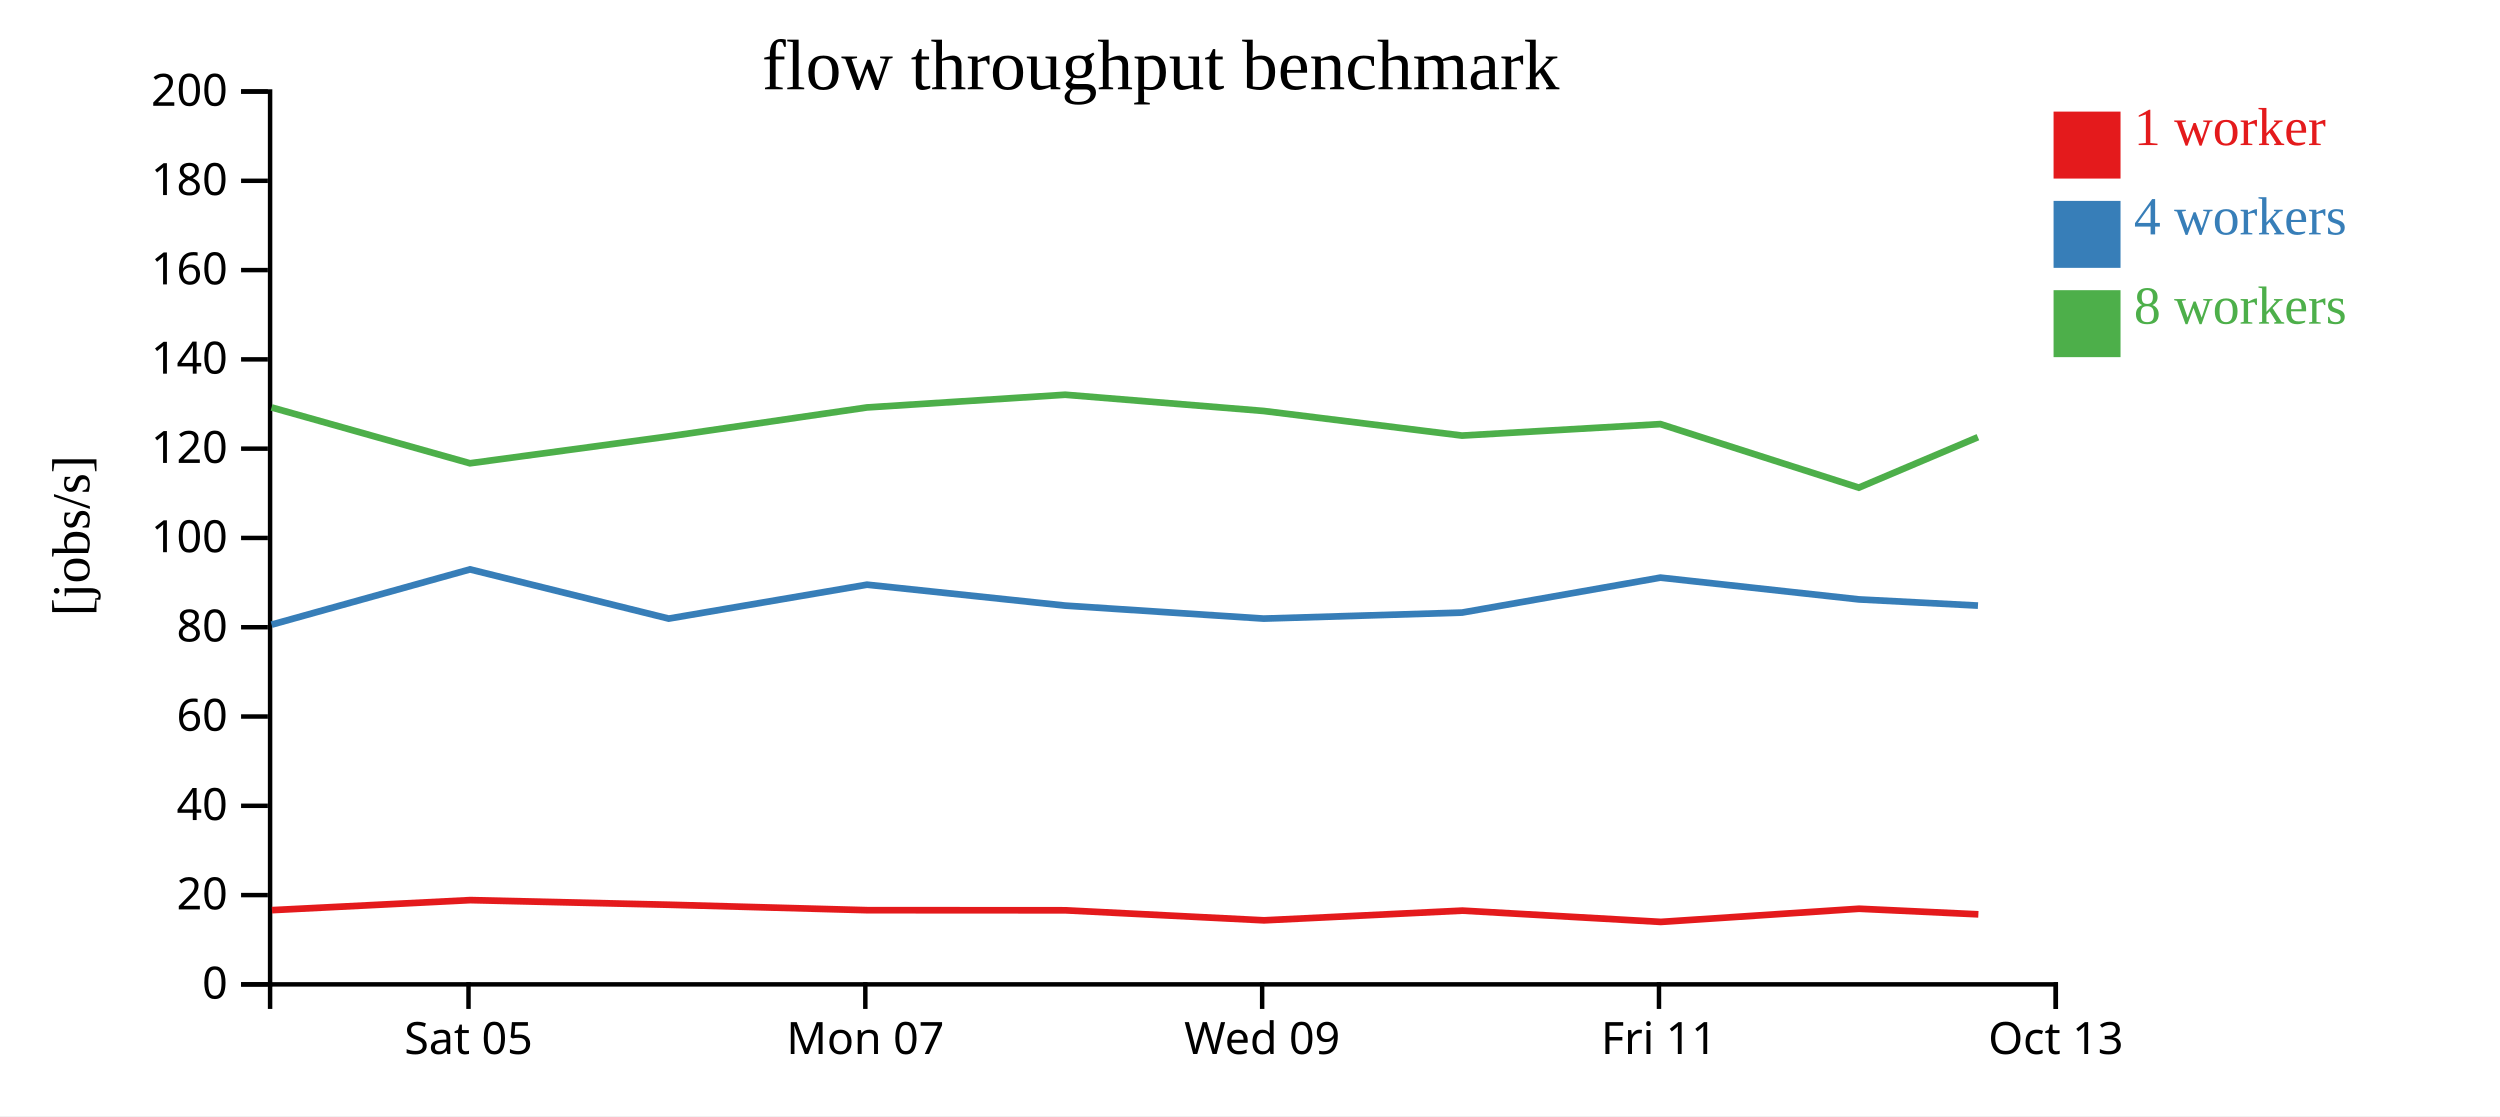
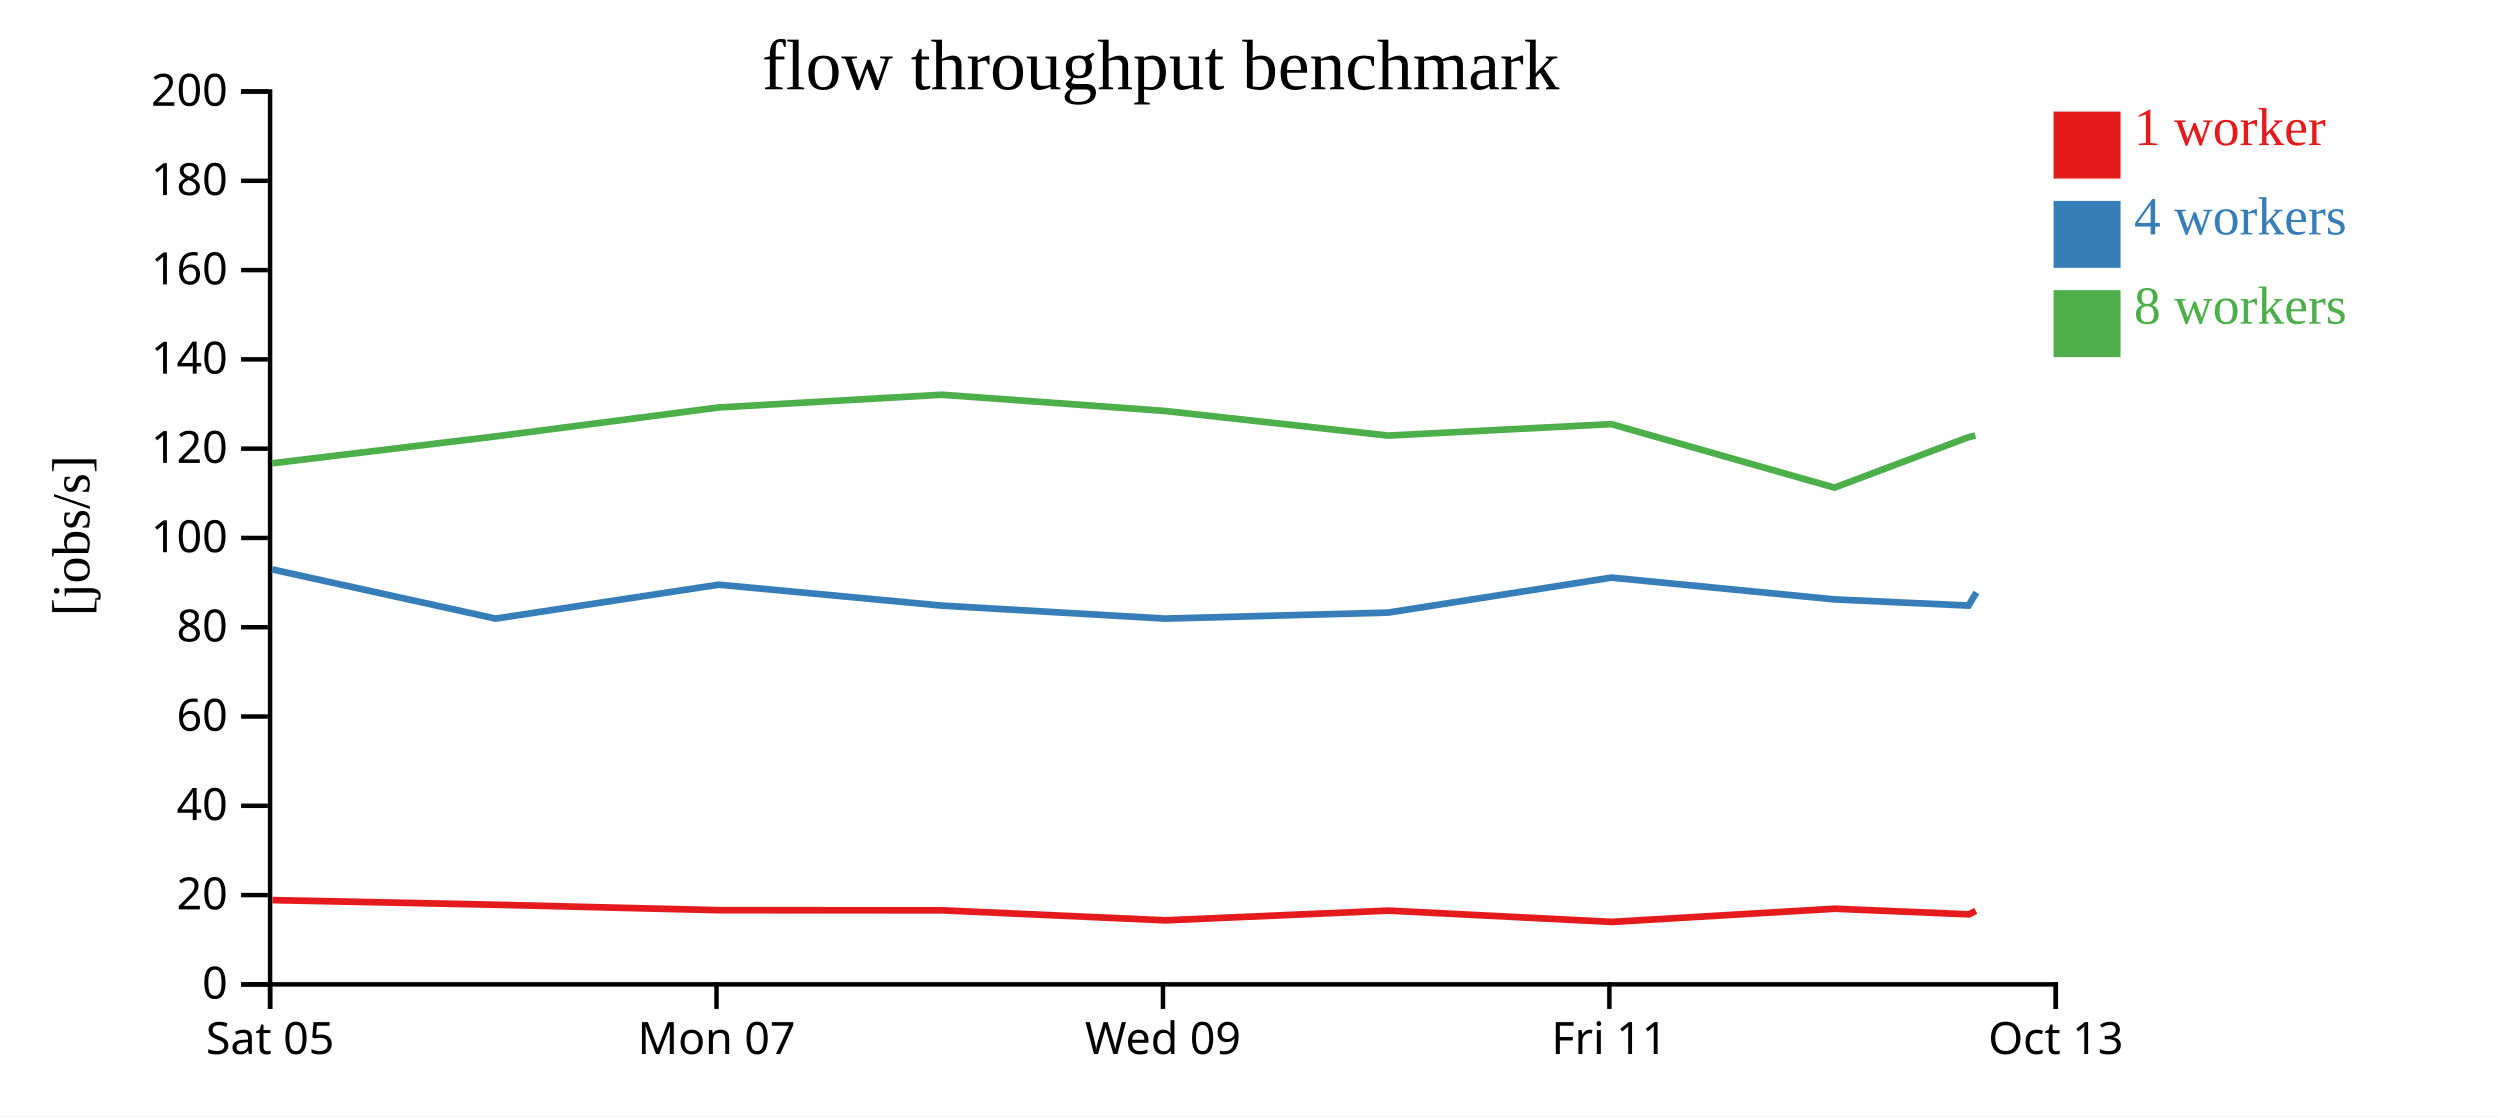
<svg xmlns="http://www.w3.org/2000/svg" width="560" height="250">
  <rect width="100%" height="100%" fill="white" />
  <g transform="translate(60,20)">
    <g transform="translate(0,200)" fill="none" font-size="10" font-family="sans-serif" text-anchor="middle">
      <path class="domain" stroke="currentColor" d="M0.5,6V0.5H400.5V6" />
-       <g class="tick" opacity="1" transform="translate(44.94444,0)">
+       <g class="tick" opacity="1" transform="translate(0.5,0)">
        <line stroke="currentColor" y2="6" />
        <text fill="currentColor" y="9" dy="0.71em">Sat 05</text>
      </g>
-       <g class="tick" opacity="1" transform="translate(133.8333,0)">
+       <g class="tick" opacity="1" transform="translate(100.5,0)">
        <line stroke="currentColor" y2="6" />
        <text fill="currentColor" y="9" dy="0.71em">Mon 07</text>
      </g>
-       <g class="tick" opacity="1" transform="translate(222.7222,0)">
+       <g class="tick" opacity="1" transform="translate(200.5,0)">
        <line stroke="currentColor" y2="6" />
        <text fill="currentColor" y="9" dy="0.71em">Wed 09</text>
      </g>
-       <g class="tick" opacity="1" transform="translate(311.6111,0)">
+       <g class="tick" opacity="1" transform="translate(300.5,0)">
        <line stroke="currentColor" y2="6" />
        <text fill="currentColor" y="9" dy="0.71em">Fri 11</text>
      </g>
      <g class="tick" opacity="1" transform="translate(400.5,0)">
        <line stroke="currentColor" y2="6" />
        <text fill="currentColor" y="9" dy="0.71em">Oct 13</text>
      </g>
    </g>
    <g fill="none" font-size="10" font-family="sans-serif" text-anchor="end">
      <path class="domain" stroke="currentColor" d="M-6,200.5H0.5V0.5H-6" />
      <g class="tick" opacity="1" transform="translate(0,200.5)">
        <line stroke="currentColor" x2="-6" />
        <text fill="currentColor" x="-9" dy="0.32em">0</text>
      </g>
      <g class="tick" opacity="1" transform="translate(0,180.5)">
        <line stroke="currentColor" x2="-6" />
        <text fill="currentColor" x="-9" dy="0.32em">20</text>
      </g>
      <g class="tick" opacity="1" transform="translate(0,160.5)">
        <line stroke="currentColor" x2="-6" />
        <text fill="currentColor" x="-9" dy="0.32em">40</text>
      </g>
      <g class="tick" opacity="1" transform="translate(0,140.5)">
        <line stroke="currentColor" x2="-6" />
        <text fill="currentColor" x="-9" dy="0.32em">60</text>
      </g>
      <g class="tick" opacity="1" transform="translate(0,120.5)">
        <line stroke="currentColor" x2="-6" />
        <text fill="currentColor" x="-9" dy="0.32em">80</text>
      </g>
      <g class="tick" opacity="1" transform="translate(0,100.5)">
        <line stroke="currentColor" x2="-6" />
        <text fill="currentColor" x="-9" dy="0.32em">100</text>
      </g>
      <g class="tick" opacity="1" transform="translate(0,80.5)">
        <line stroke="currentColor" x2="-6" />
        <text fill="currentColor" x="-9" dy="0.32em">120</text>
      </g>
      <g class="tick" opacity="1" transform="translate(0,60.5)">
        <line stroke="currentColor" x2="-6" />
        <text fill="currentColor" x="-9" dy="0.32em">140</text>
      </g>
      <g class="tick" opacity="1" transform="translate(0,40.5)">
        <line stroke="currentColor" x2="-6" />
        <text fill="currentColor" x="-9" dy="0.32em">160</text>
      </g>
      <g class="tick" opacity="1" transform="translate(0,20.5)">
        <line stroke="currentColor" x2="-6" />
        <text fill="currentColor" x="-9" dy="0.32em">180</text>
      </g>
      <g class="tick" opacity="1" transform="translate(0,0.5)">
        <line stroke="currentColor" x2="-6" />
        <text fill="currentColor" x="-9" dy="0.32em">200</text>
      </g>
    </g>
    <text text-anchor="middle" style="font-size: 12px" transform="rotate(-90)" y="-40" x="-100">[jobs/s]</text>
    <text text-anchor="middle" style="font-size: 16px" y="0" x="200">flow throughput benchmark</text>
-     <path class="line" fill="none" stroke="#e41a1c" stroke-width="1.5" d="M0.915,183.873L45.346,181.627L89.886,182.667L134.27,183.882L178.658,183.911L223.136,186.154L267.574,183.979L312.025,186.508L356.437,183.557L383.155,184.811" />
-     <path class="line" fill="none" stroke="#377eb8" stroke-width="1.5" d="M0.831,119.923L45.275,107.544L89.791,118.567L134.208,110.969L178.594,115.655L223.057,118.567L267.492,117.219L311.933,109.387L356.368,114.266L383.068,115.655" />
-     <path class="line" fill="none" stroke="#4daf4a" stroke-width="1.5" d="M0.827,71.267L45.272,83.775L89.796,77.751L134.205,71.267L178.6,68.421L223.052,72.057L267.489,77.571L311.932,75L356.369,89.233L383.053,77.93" />
+     <path class="line" fill="none" stroke="#e41a1c" stroke-width="1.5" d="M1.015,181.627L51.122,182.667L101.054,183.882L150.991,183.911L201.028,186.154L251.021,183.979L301.028,186.508L350.992,183.557L381.05,184.811L382.567,184.037" />
+     <path class="line" fill="none" stroke="#377eb8" stroke-width="1.5" d="M0.934,107.544L51.015,118.567L100.984,110.969L150.919,115.655L200.939,118.567L250.929,117.219L300.925,109.387L350.914,114.266L380.952,115.655L382.714,112.709" />
+     <path class="line" fill="none" stroke="#4daf4a" stroke-width="1.5" d="M0.931,83.775L51.02,77.751L100.98,71.267L150.925,68.421L200.933,72.057L250.925,77.571L300.923,75L350.915,89.233L380.935,77.93L382.492,77.571" />
    <rect class="dot" x="400" y="5" width="15" height="15" style="fill: #e41a1c;" />
    <rect class="dot" x="400" y="25" width="15" height="15" style="fill: #377eb8;" />
    <rect class="dot" x="400" y="45" width="15" height="15" style="fill: #4daf4a;" />
    <text class="label" x="418" y="12.5" style="fill: #e41a1c; alignment-baseline: middle;" text-anchor="left">1 worker</text>
    <text class="label" x="418" y="32.5" style="fill: #377eb8; alignment-baseline: middle;" text-anchor="left">4 workers</text>
    <text class="label" x="418" y="52.5" style="fill: #4daf4a; alignment-baseline: middle;" text-anchor="left">8 workers</text>
  </g>
</svg>
